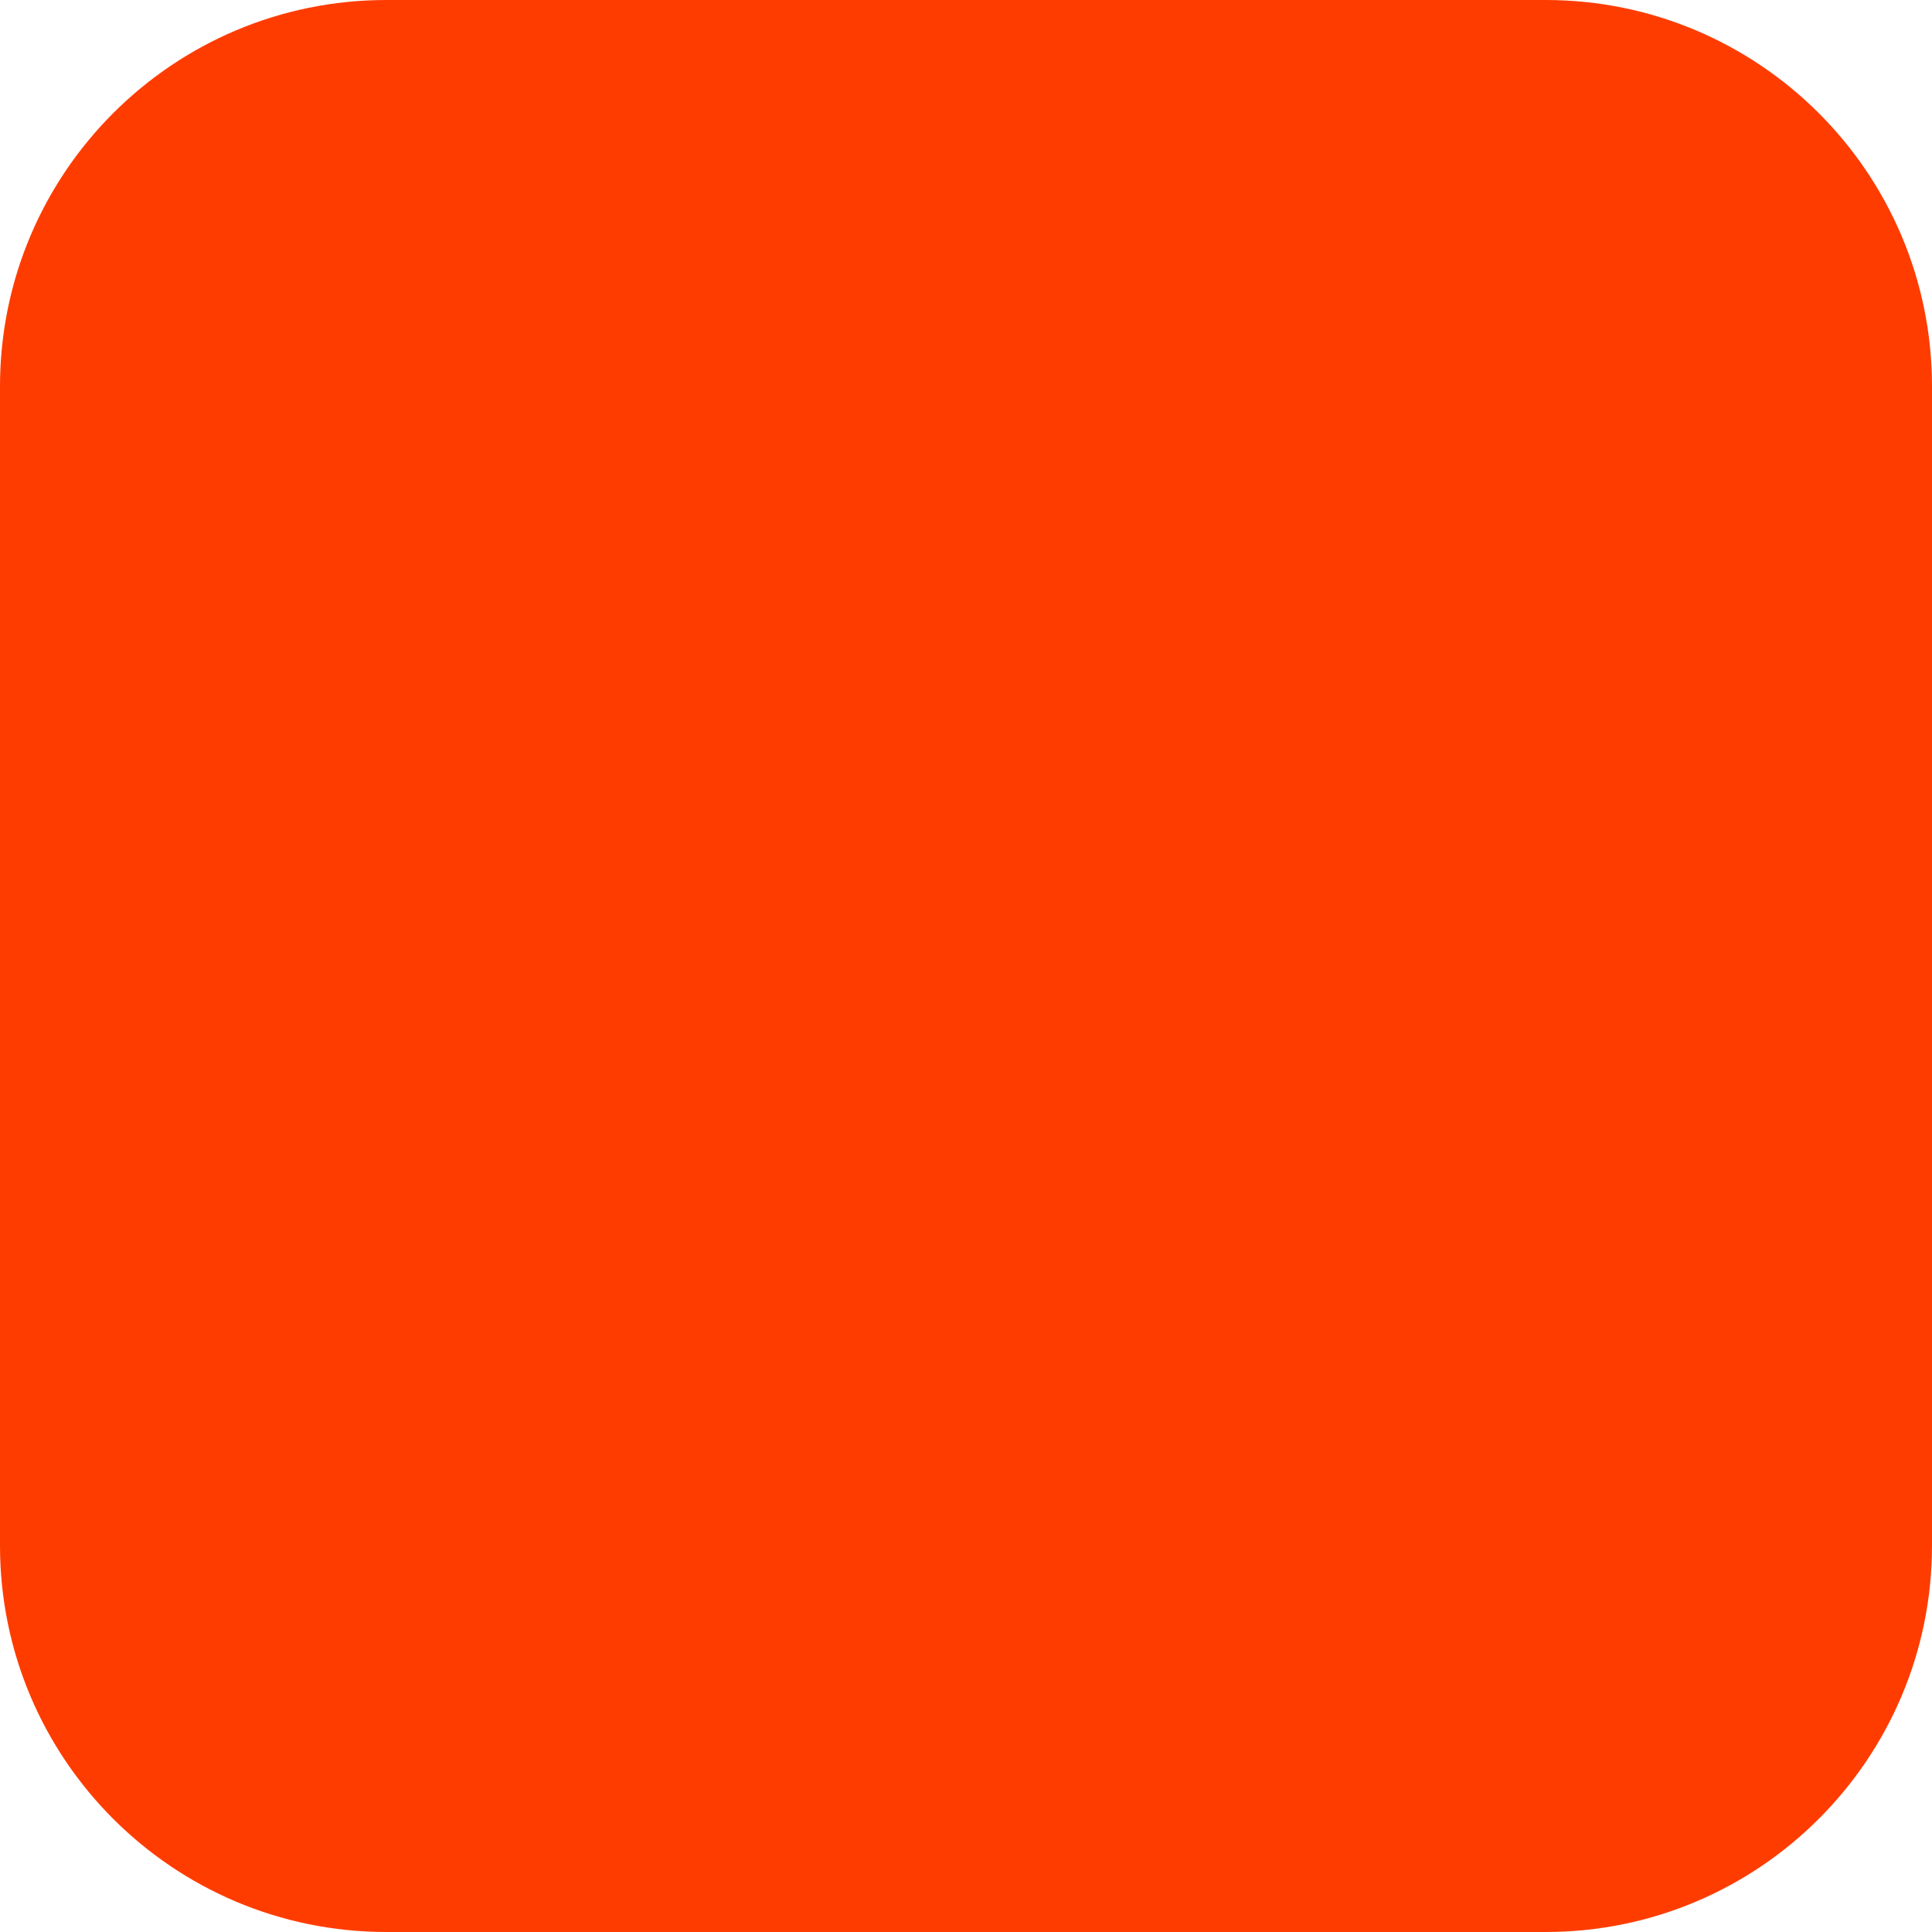
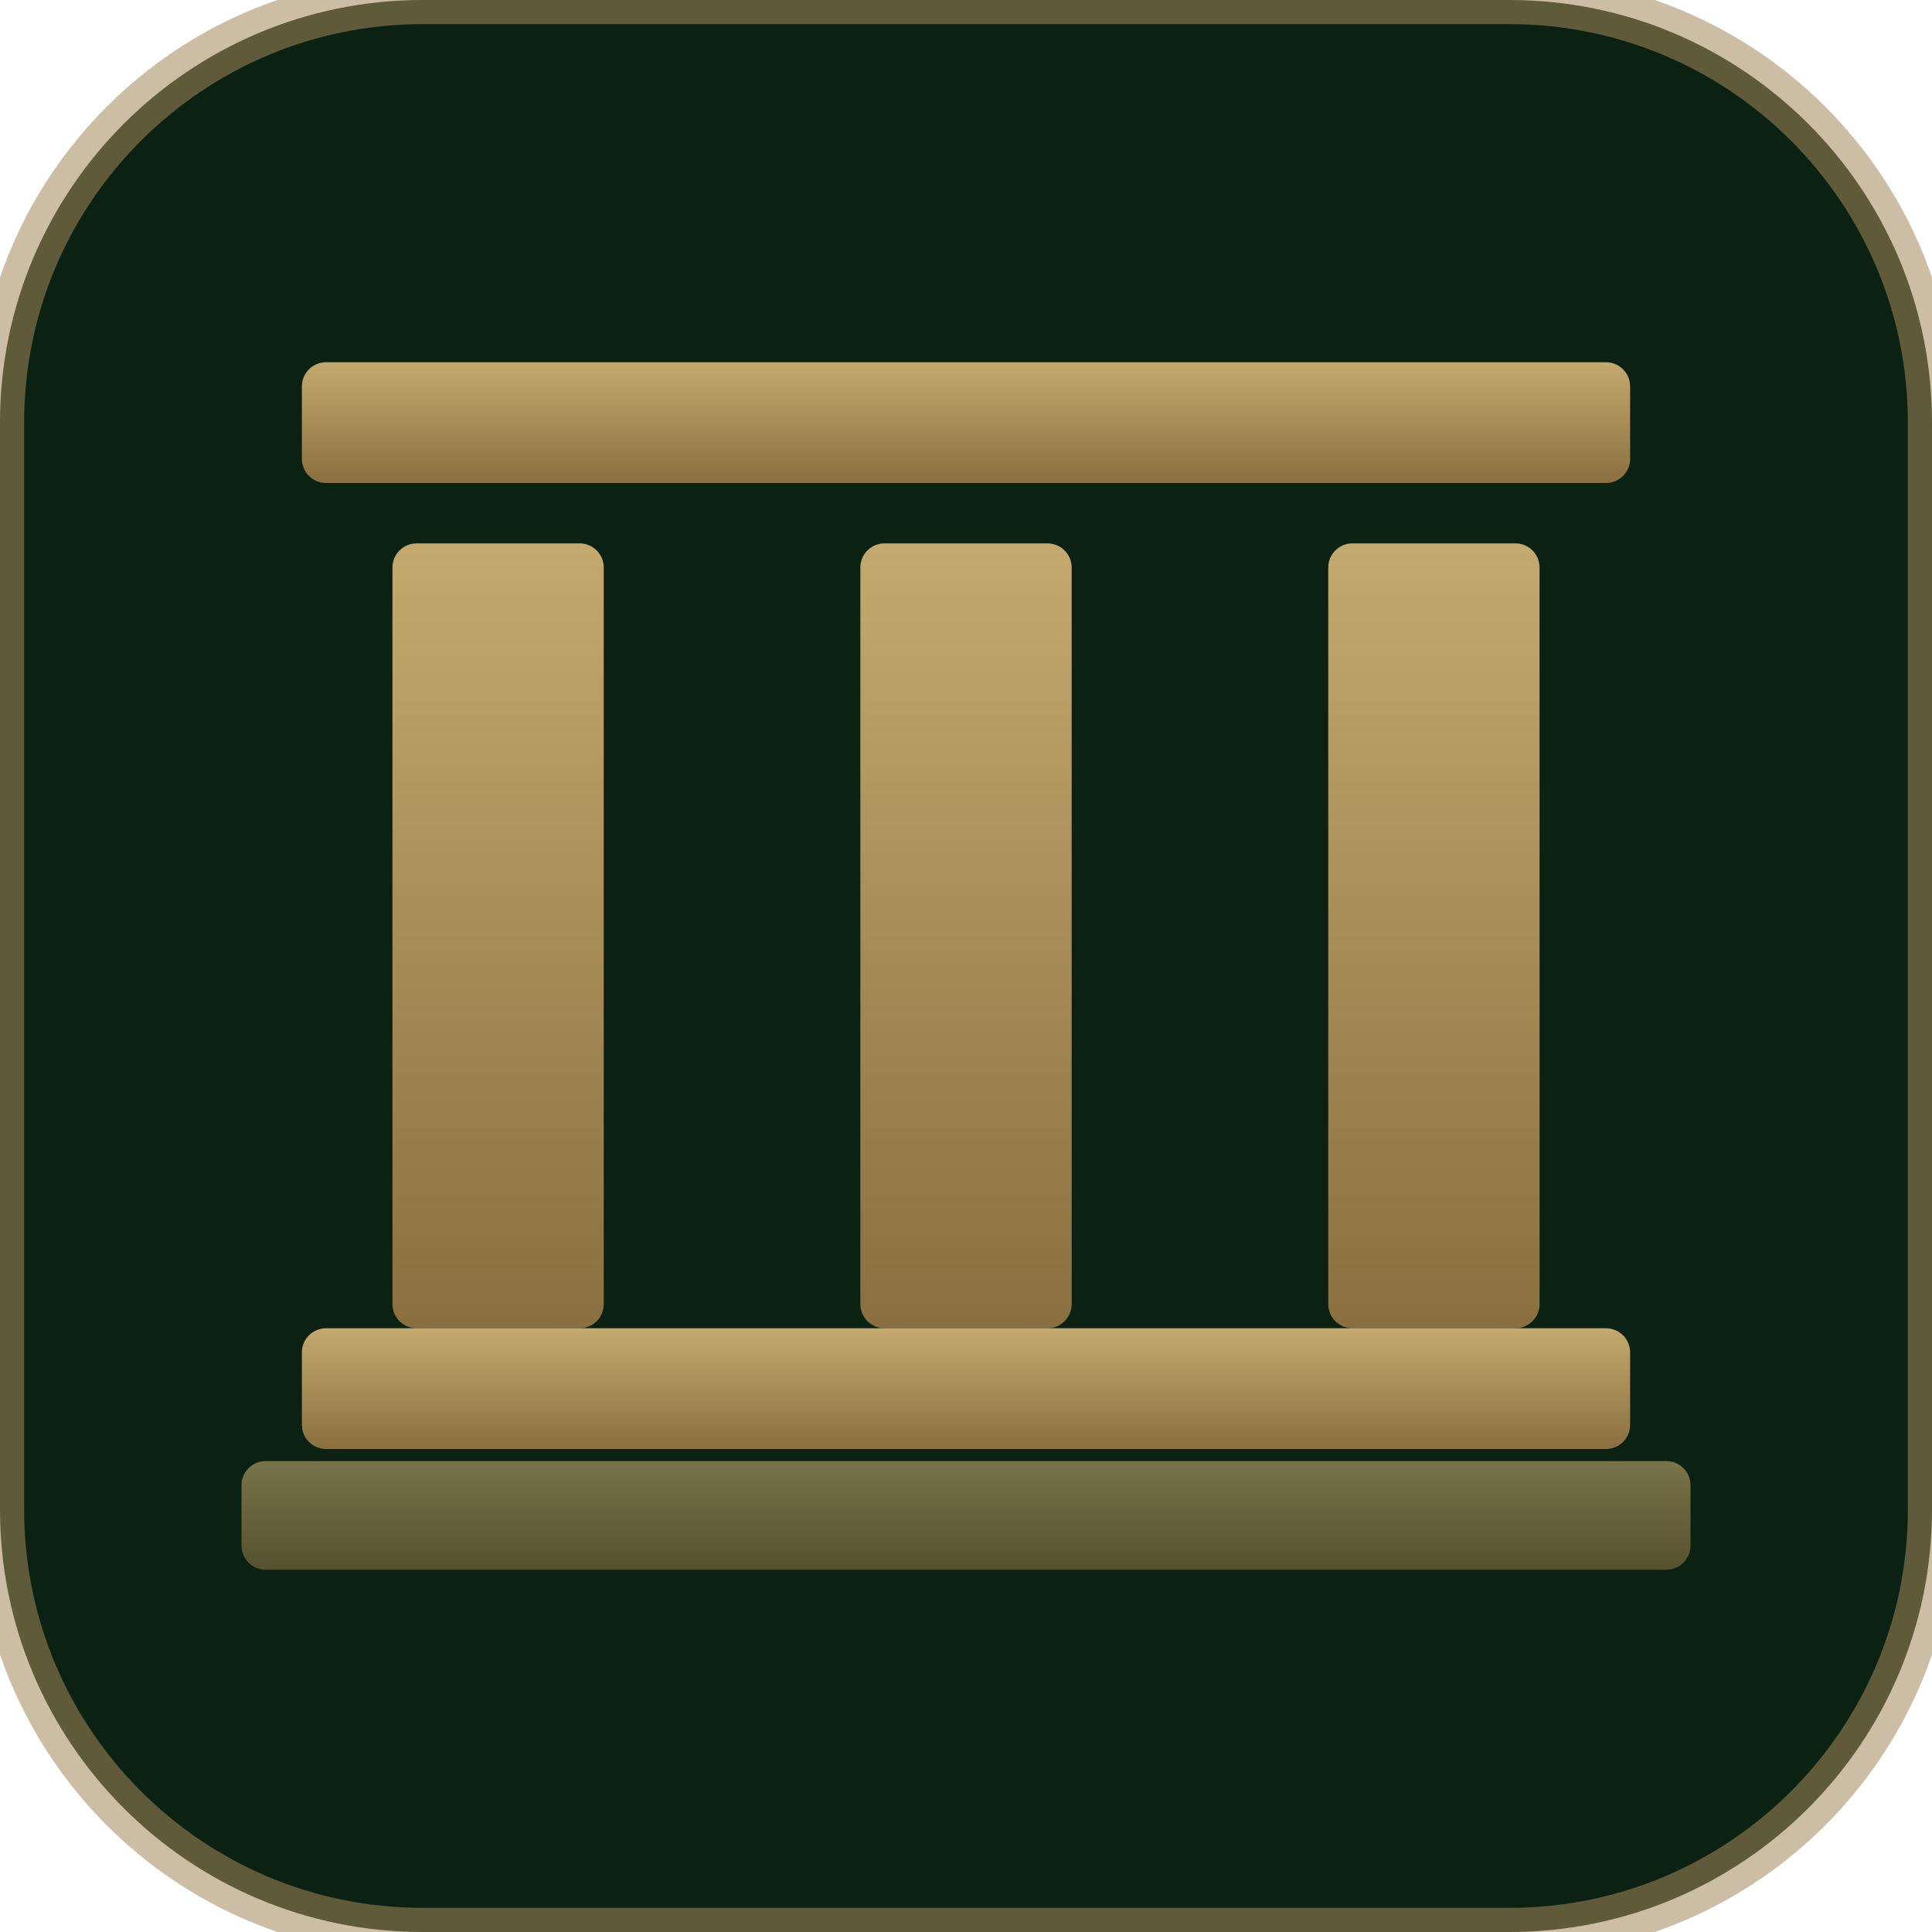
- <svg xmlns="http://www.w3.org/2000/svg" width="180" height="180" viewBox="0 0 180 180" fill="none">
-   <rect width="180" height="180" rx="36" fill="#FF3C00" />
+ <svg xmlns="http://www.w3.org/2000/svg" viewBox="0 0 32 32" width="32" height="32">
+   <defs>
+     <linearGradient id="gold" x1="0" y1="0" x2="0" y2="1">
+       <stop offset="0%" stop-color="#c4a96e" />
+       <stop offset="100%" stop-color="#8a7040" />
+     </linearGradient>
+   </defs>
+   <rect width="32" height="32" rx="7" fill="#0b2213" />
+   <rect width="32" height="32" rx="7" fill="none" stroke="#a28959" stroke-width="0.8" opacity="0.55" />
+   <rect x="5" y="6" width="22" height="2" rx="0.4" fill="url(#gold)" />
+   <rect x="6.5" y="9" width="3.5" height="13" rx="0.4" fill="url(#gold)" />
+   <rect x="14.25" y="9" width="3.5" height="13" rx="0.4" fill="url(#gold)" />
+   <rect x="22" y="9" width="3.5" height="13" rx="0.4" fill="url(#gold)" />
+   <rect x="5" y="22" width="22" height="2" rx="0.4" fill="url(#gold)" />
+   <rect x="4" y="24.2" width="24" height="1.8" rx="0.4" fill="url(#gold)" opacity="0.6" />
</svg>
